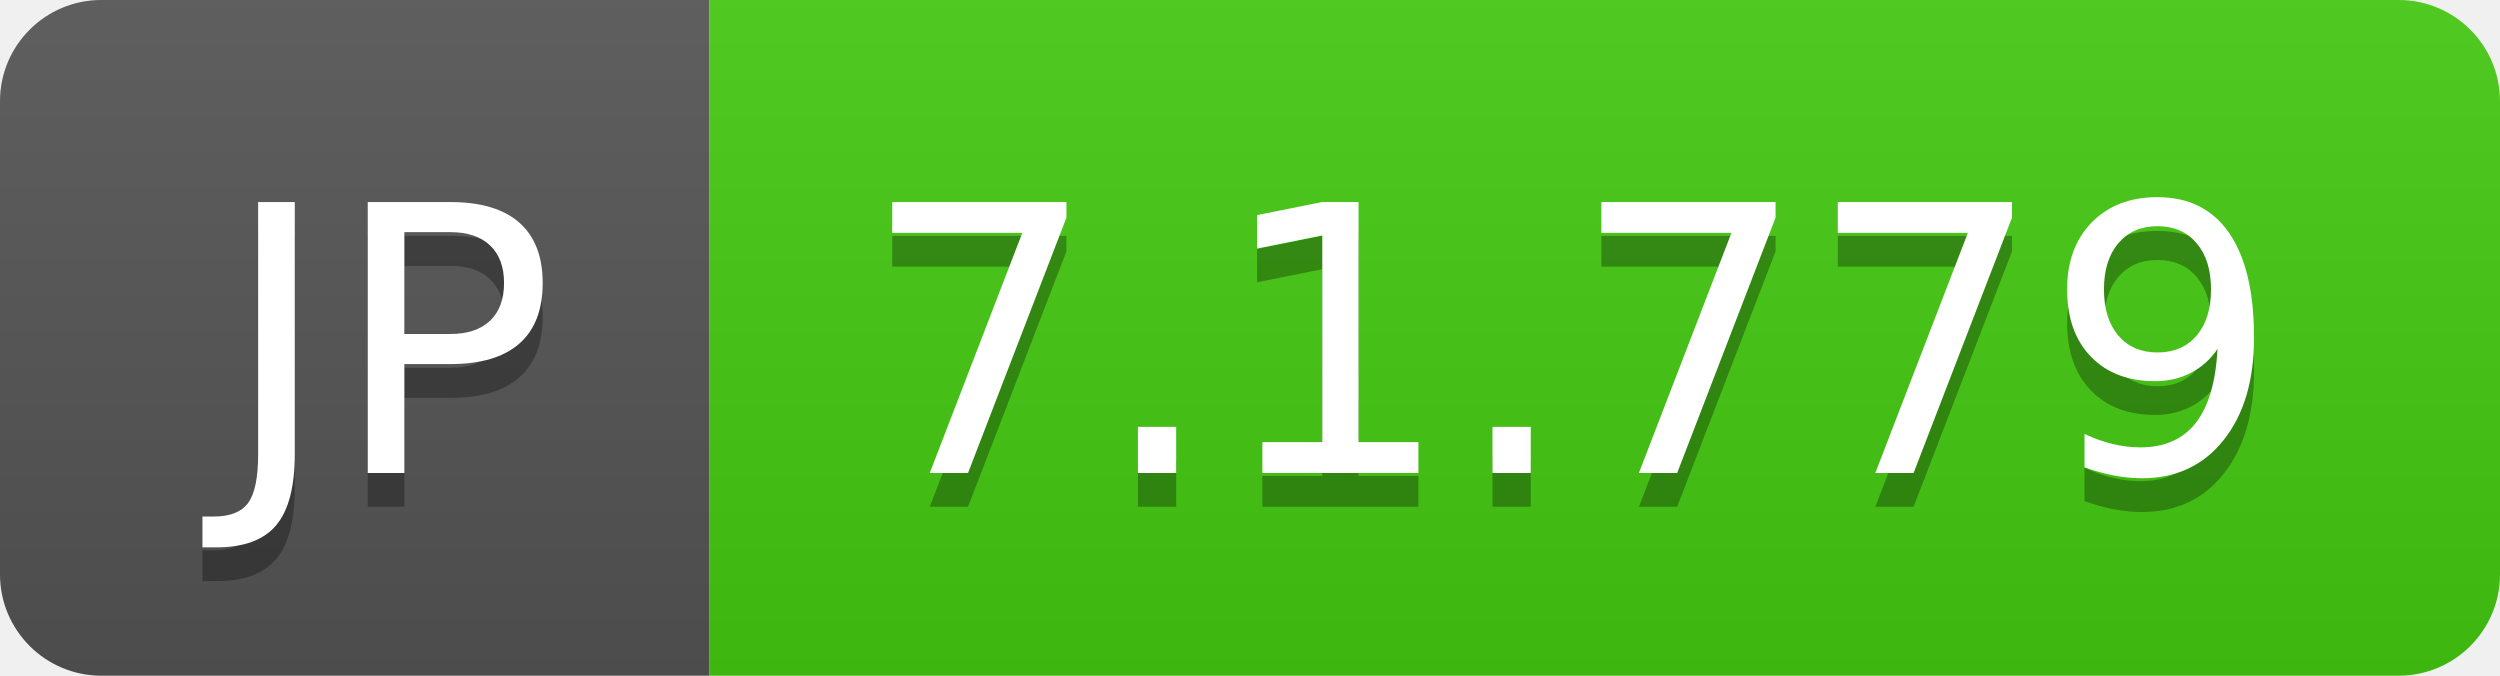
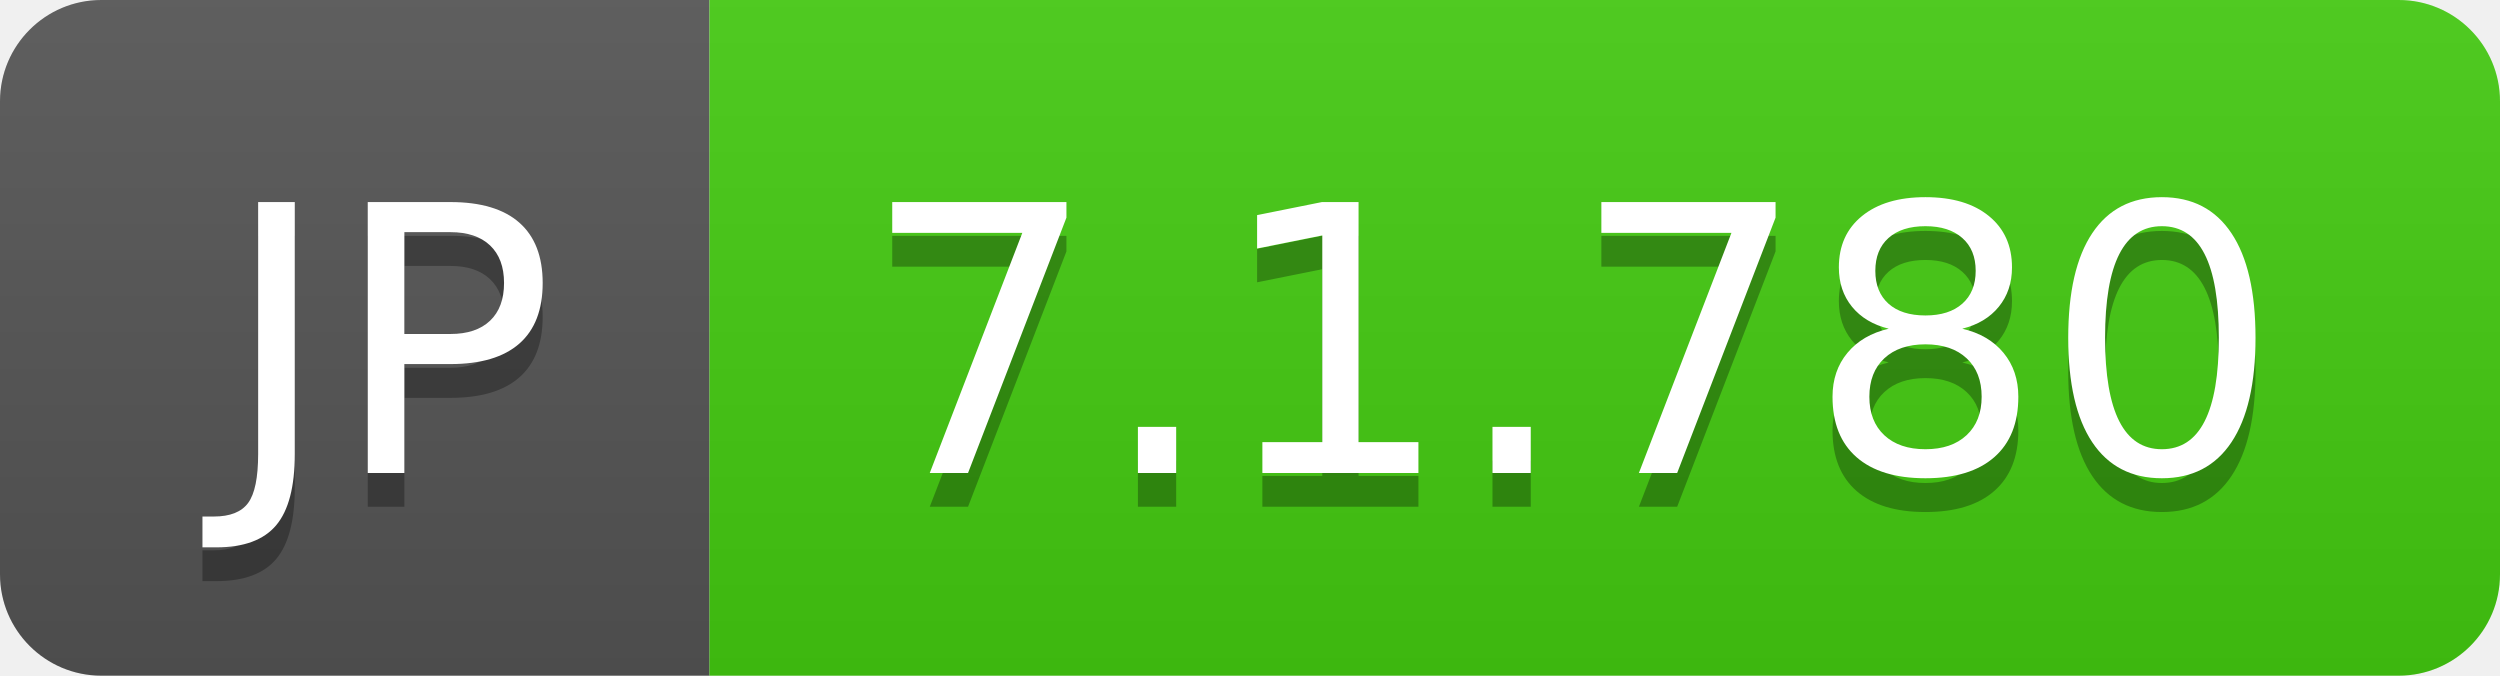
- <svg xmlns="http://www.w3.org/2000/svg" width="74" height="20" role="img" aria-label="JP: 7.1.779">
+ <svg xmlns="http://www.w3.org/2000/svg" width="74" height="20" role="img" aria-label="JP: 7.1.780">
  <linearGradient id="s" x2="0" y2="100%">
    <stop offset="0" stop-color="#bbb" stop-opacity=".1" />
    <stop offset="1" stop-opacity=".1" />
  </linearGradient>
  <clipPath id="r">
    <rect width="74" height="20" rx="3" fill="#fff" />
  </clipPath>
  <g clip-path="url(#r)">
    <rect width="21" height="20" fill="#555" />
    <rect x="21" width="53" height="20" fill="#4c1" />
    <rect width="74" height="20" fill="url(#s)" />
  </g>
  <g fill="#fff" text-anchor="middle" font-family="Verdana,Geneva,DejaVu Sans,sans-serif" text-rendering="geometricPrecision" font-size="110">
    <text aria-hidden="true" x="115" y="150" fill="#010101" fill-opacity=".3" transform="scale(.1)" textLength="110">JP</text>
    <text x="115" y="140" transform="scale(.1)" fill="#fff" textLength="110">JP</text>
-     <text aria-hidden="true" x="465" y="150" fill="#010101" fill-opacity=".3" transform="scale(.1)" textLength="430">7.1.779</text>
-     <text x="465" y="140" transform="scale(.1)" fill="#fff" textLength="430">7.1.779</text>
+     <text aria-hidden="true" x="465" y="150" fill="#010101" fill-opacity=".3" transform="scale(.1)" textLength="430">7.1.780</text>
+     <text x="465" y="140" transform="scale(.1)" fill="#fff" textLength="430">7.1.780</text>
  </g>
</svg>
